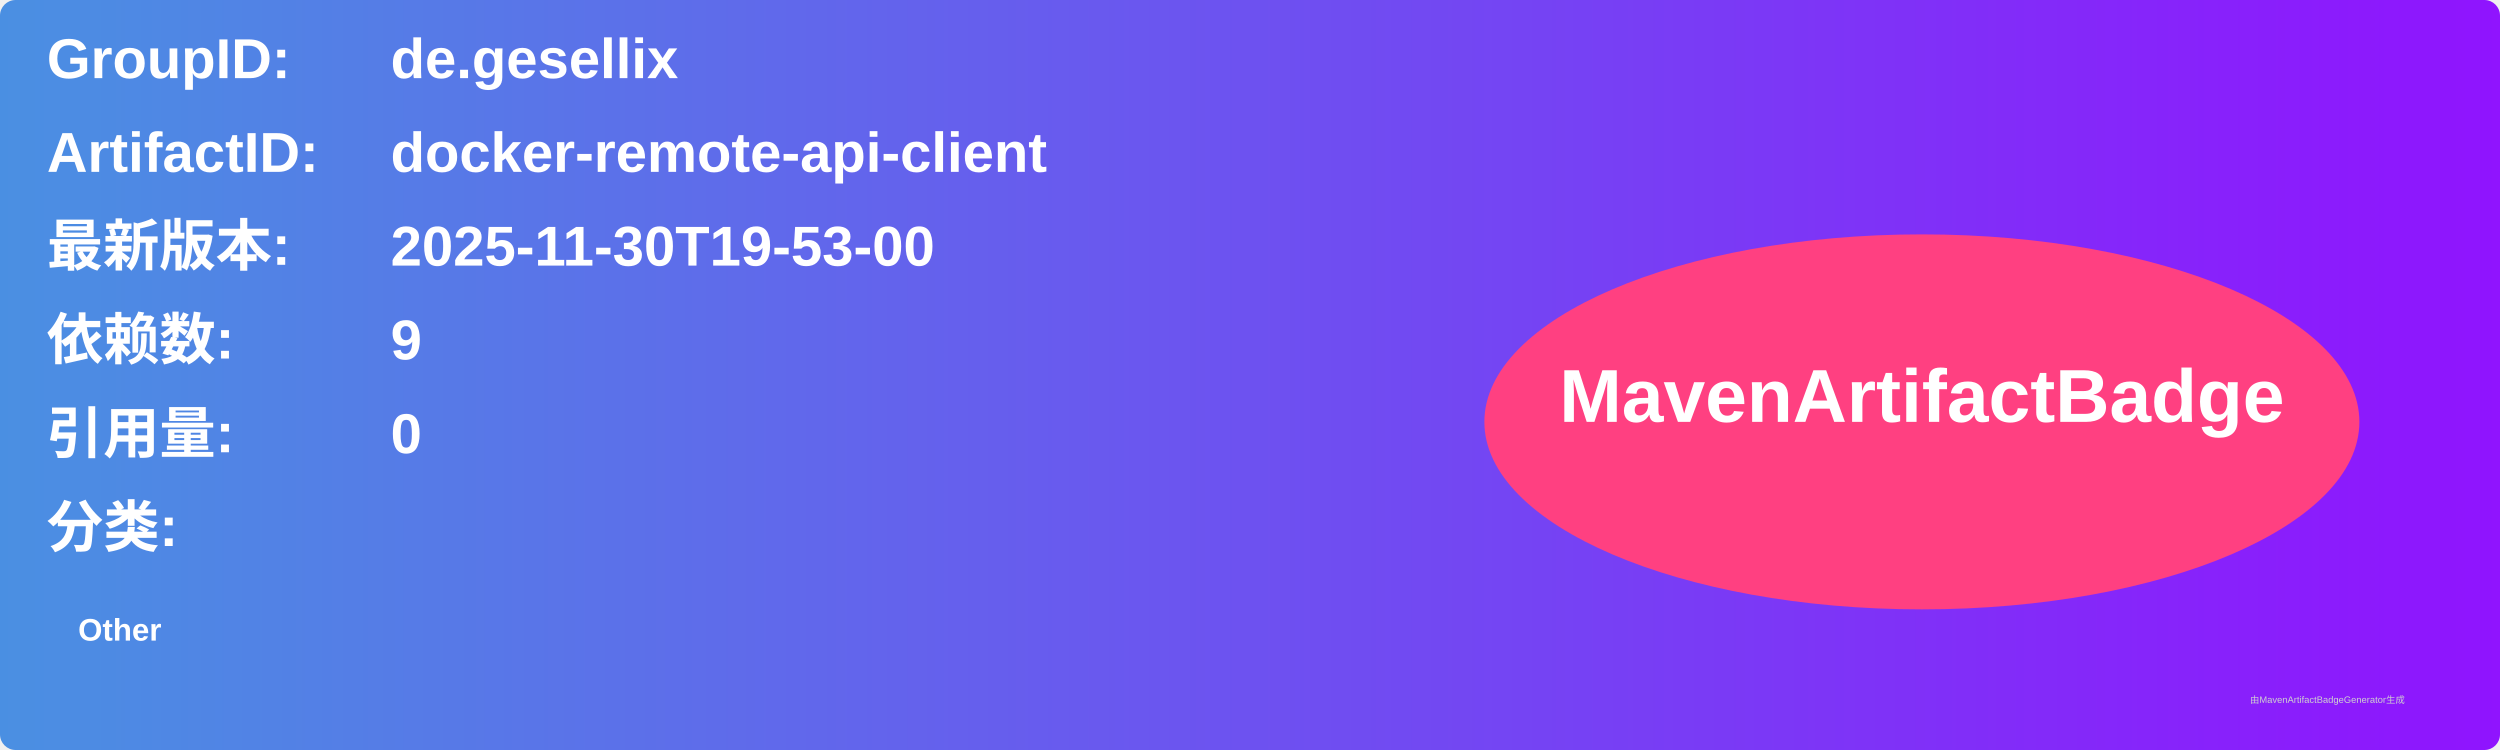
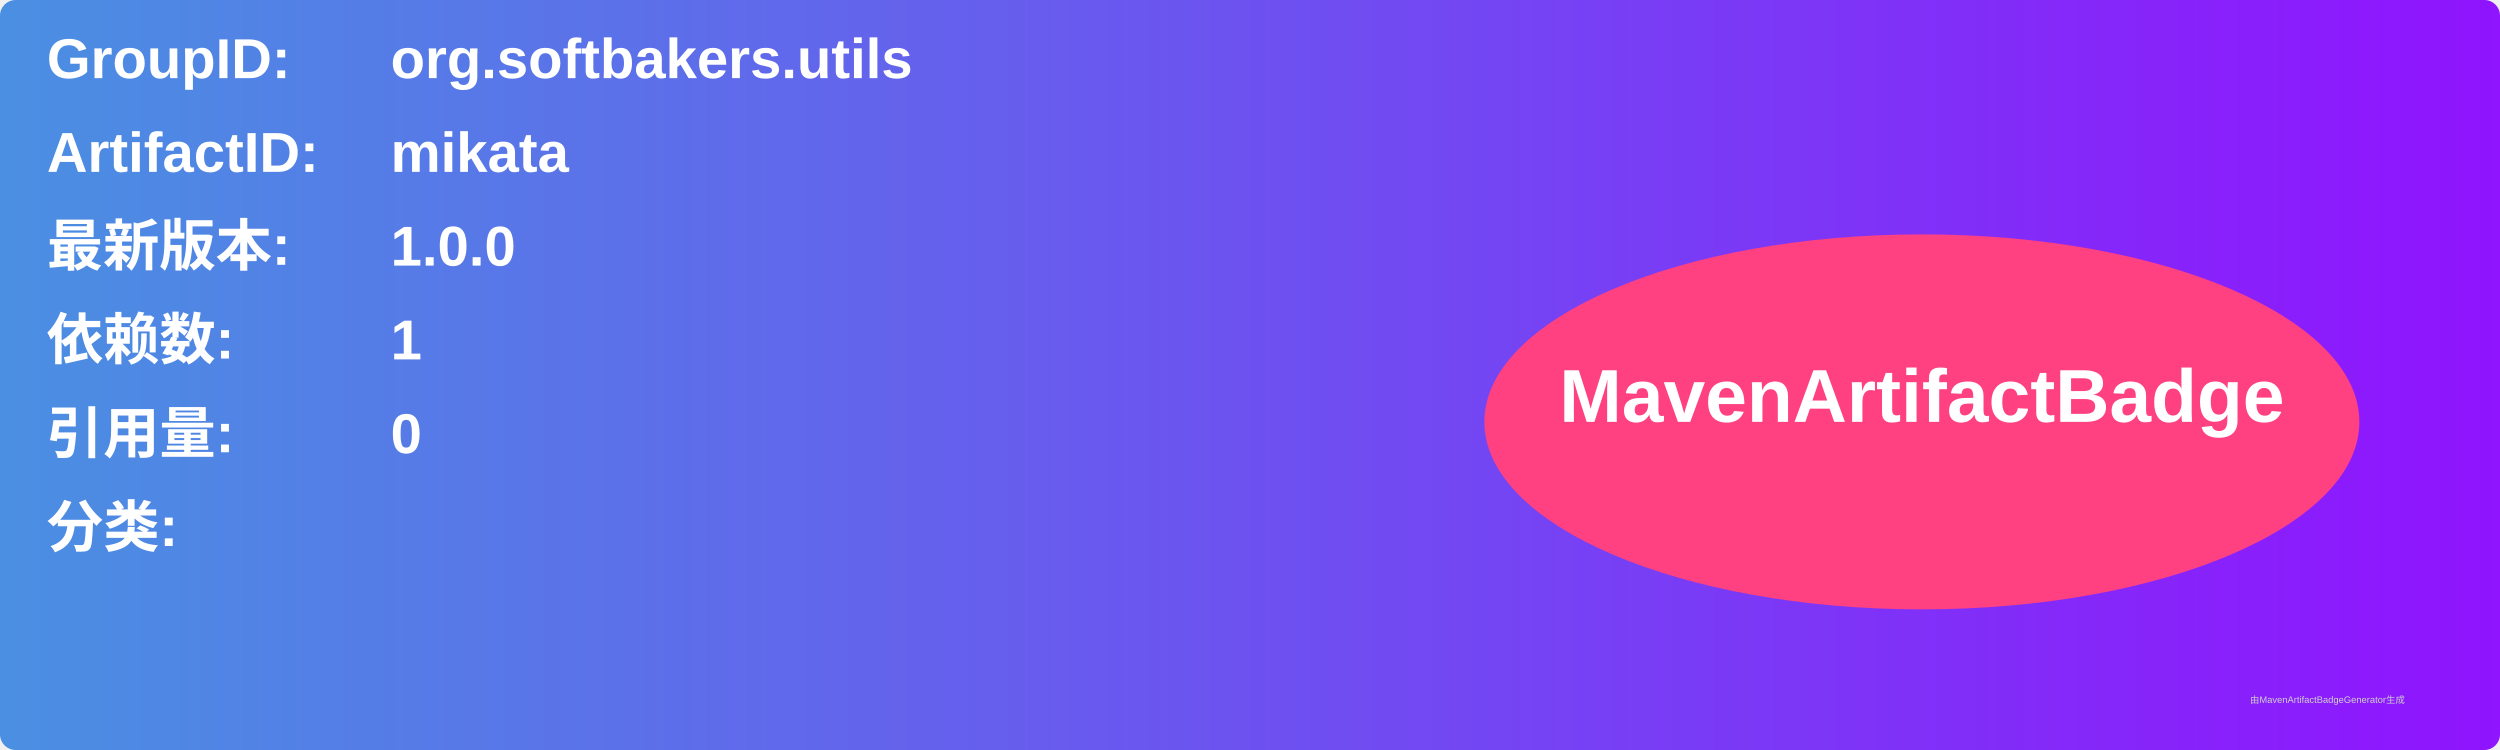
<svg xmlns="http://www.w3.org/2000/svg" width="800" height="240" viewBox="0 0 800 240">
  <linearGradient id="grad" x1="0%" y1="0%" x2="100%" y2="0%">
    <stop offset="0%" stop-color="#4a90e2" />
    <stop offset="100%" stop-color="#9013fe" />
  </linearGradient>
  <rect width="100%" height="100%" rx="5" ry="5" fill="url(#grad)" />
  <g transform="translate(15, 15)">
    <text x="0" y="10" font-family="Arial" font-size="18" fill="white" font-weight="bold" width="260">GroupID:</text>
-     <text x="110" y="10" font-family="Arial" font-size="18" fill="white" font-weight="bold" width="460">de.gesellix</text>
+     <text x="110" y="10" font-family="Arial" font-size="18" fill="white" font-weight="bold" width="460">org.softbakers.utils</text>
    <text x="0" y="40" font-family="Arial" font-size="18" fill="white" font-weight="bold" width="260">ArtifactID:</text>
-     <text x="110" y="40" font-family="Arial" font-size="18" fill="white" font-weight="bold" width="460">docker-remote-api-client</text>
+     <text x="110" y="40" font-family="Arial" font-size="18" fill="white" font-weight="bold" width="460">mikata</text>
    <text x="0" y="70" font-family="Arial" font-size="18" fill="white" font-weight="bold">最新版本:</text>
    <text x="110" y="70" font-family="Arial" font-size="18" fill="white" font-weight="bold">
-       <tspan font-weight="bold">2025-11-30T19-53-00</tspan>
+       <tspan font-weight="bold">1.0.0</tspan>
    </text>
    <text x="0" y="100" font-family="Arial" font-size="18" fill="white" font-weight="bold">依赖数: </text>
    <text x="110" y="100" font-family="Arial" font-size="18" fill="white">
-       <tspan font-weight="bold">9</tspan>
+       <tspan font-weight="bold">1</tspan>
    </text>
    <text x="0" y="130" font-family="Arial" font-size="18" fill="white" font-weight="bold">引用量: </text>
    <text x="110" y="130" font-family="Arial" font-size="18" fill="white">
      <tspan font-weight="bold">0</tspan>
    </text>
    <text x="0" y="160" font-family="Arial" font-size="18" fill="white" font-weight="bold">分类:</text>
    <text x="10" y="190" font-family="Arial" font-size="10" fill="white">
-       <tspan font-weight="bold">Other</tspan>
+       <tspan font-weight="bold" />
    </text>
    <ellipse cx="600" cy="120" rx="140" ry="60" fill="#ff4081" />
    <text x="600" y="120" text-anchor="middle" font-family="Arial" font-size="24" fill="white" font-weight="bold">MavenArtifactBadge</text>
  </g>
  <text x="720" y="225" font-family="Arial" font-size="3" fill="#d0d0d0">由MavenArtifactBadgeGenerator生成</text>
</svg>
